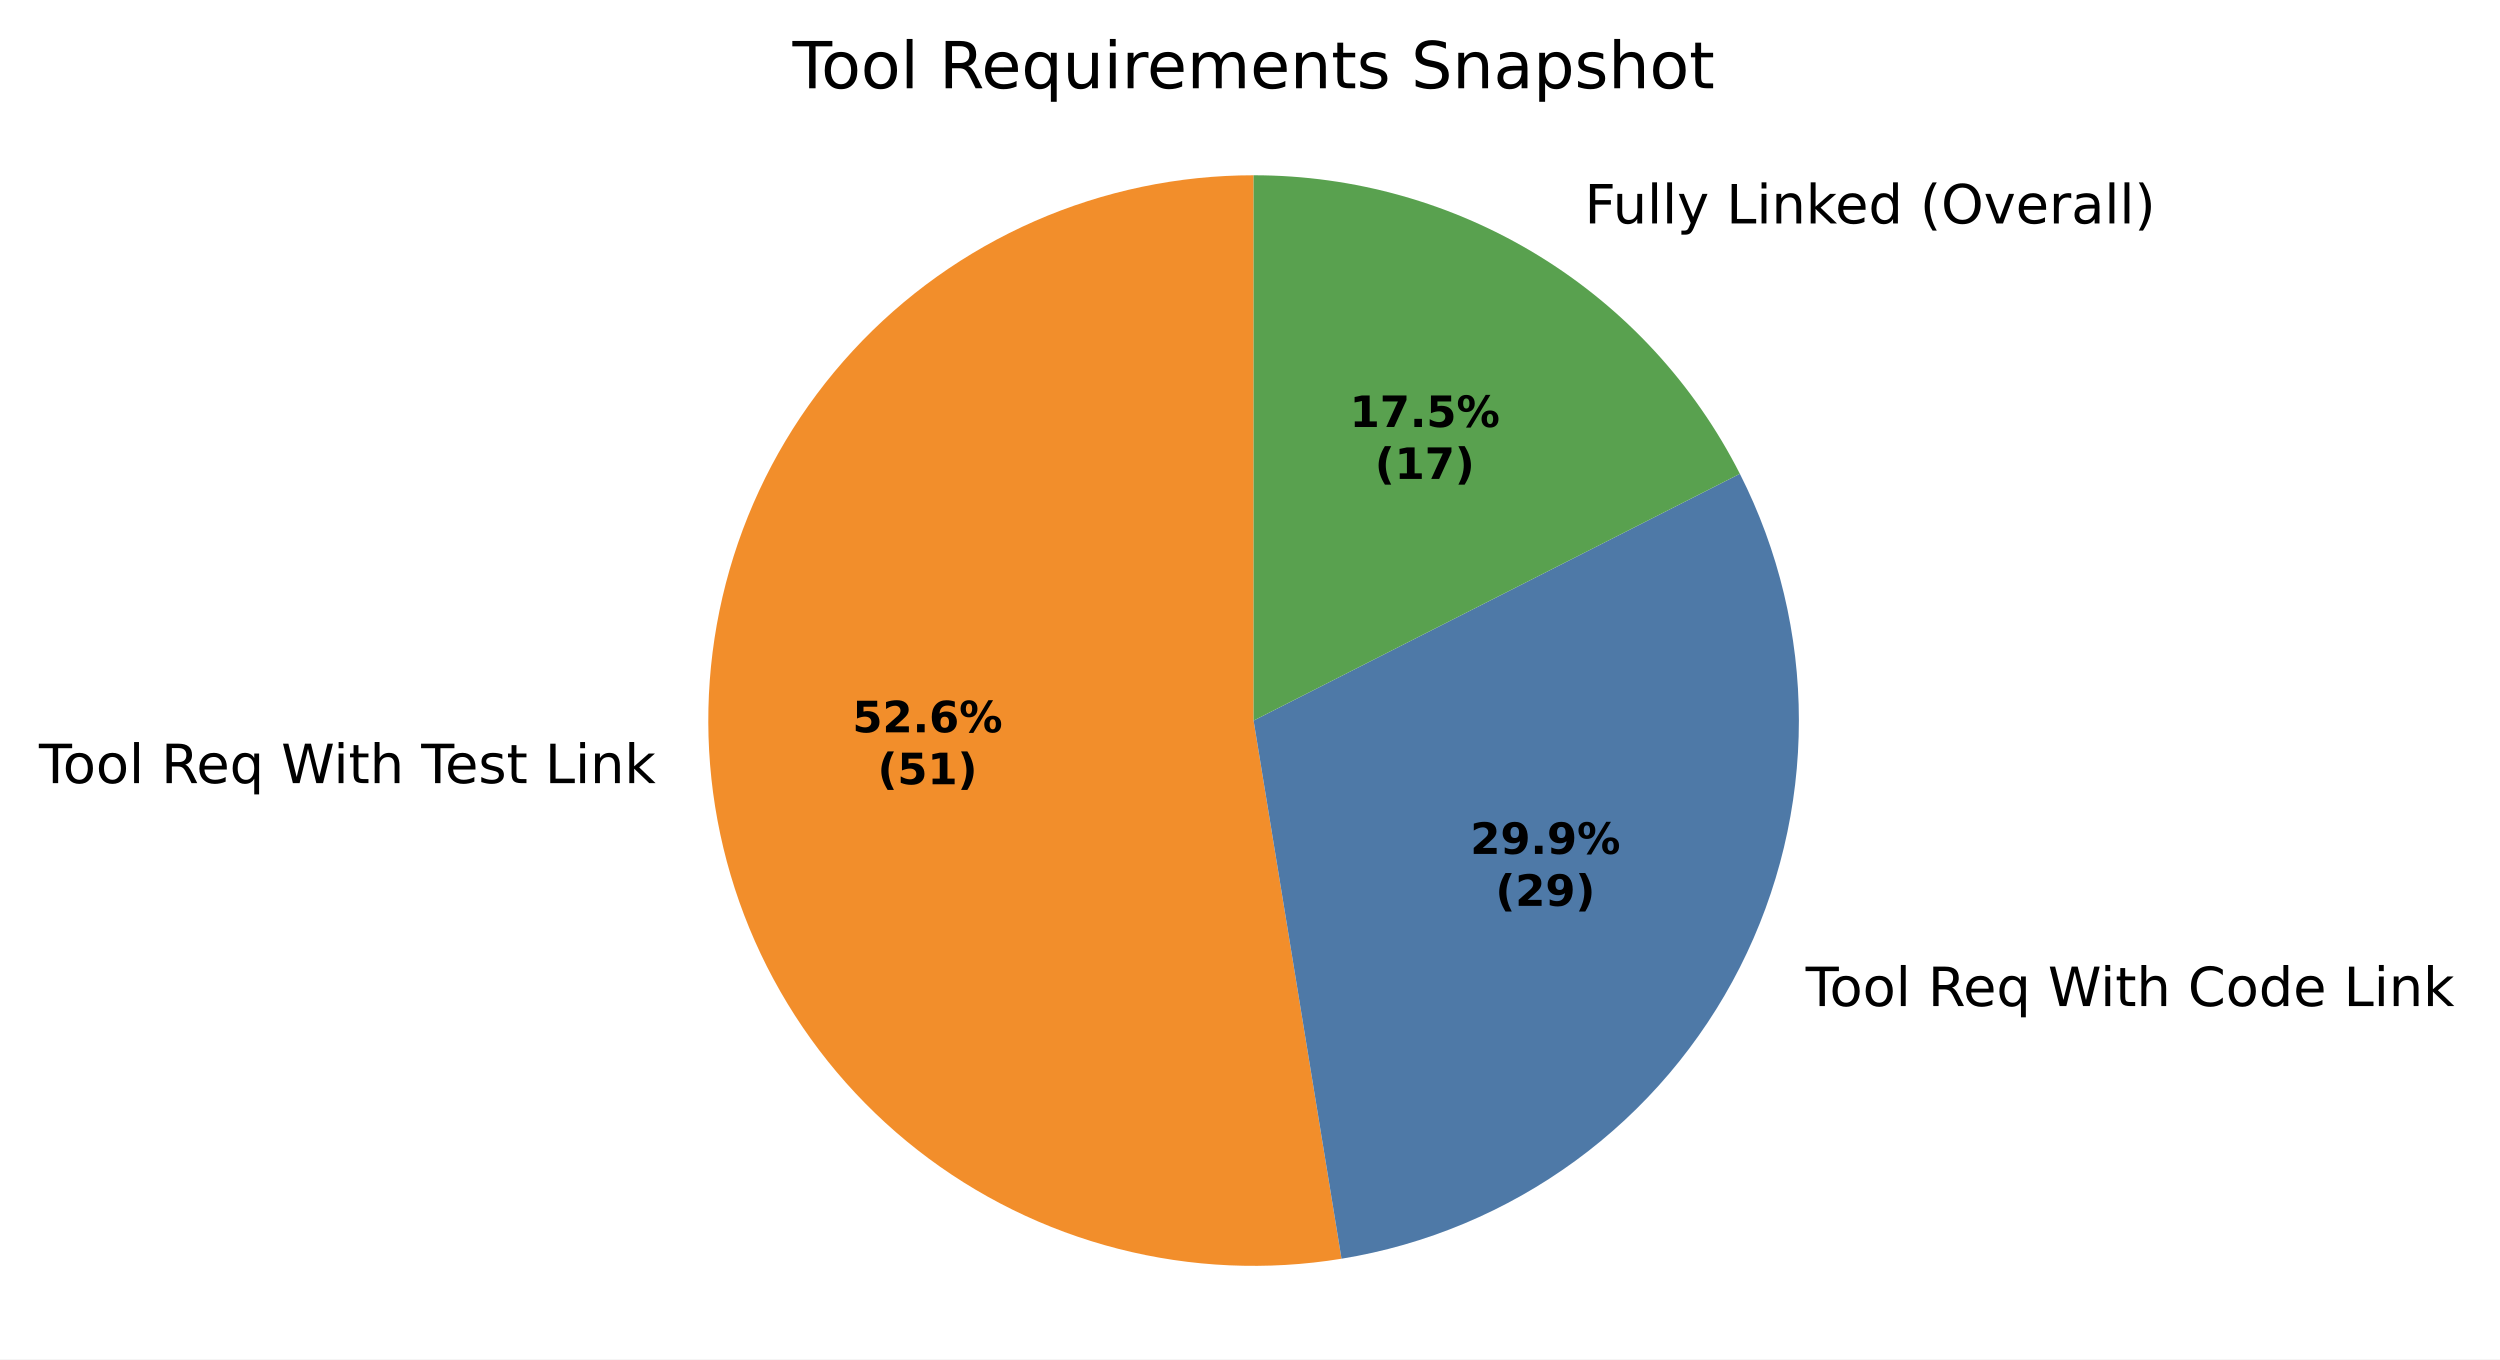
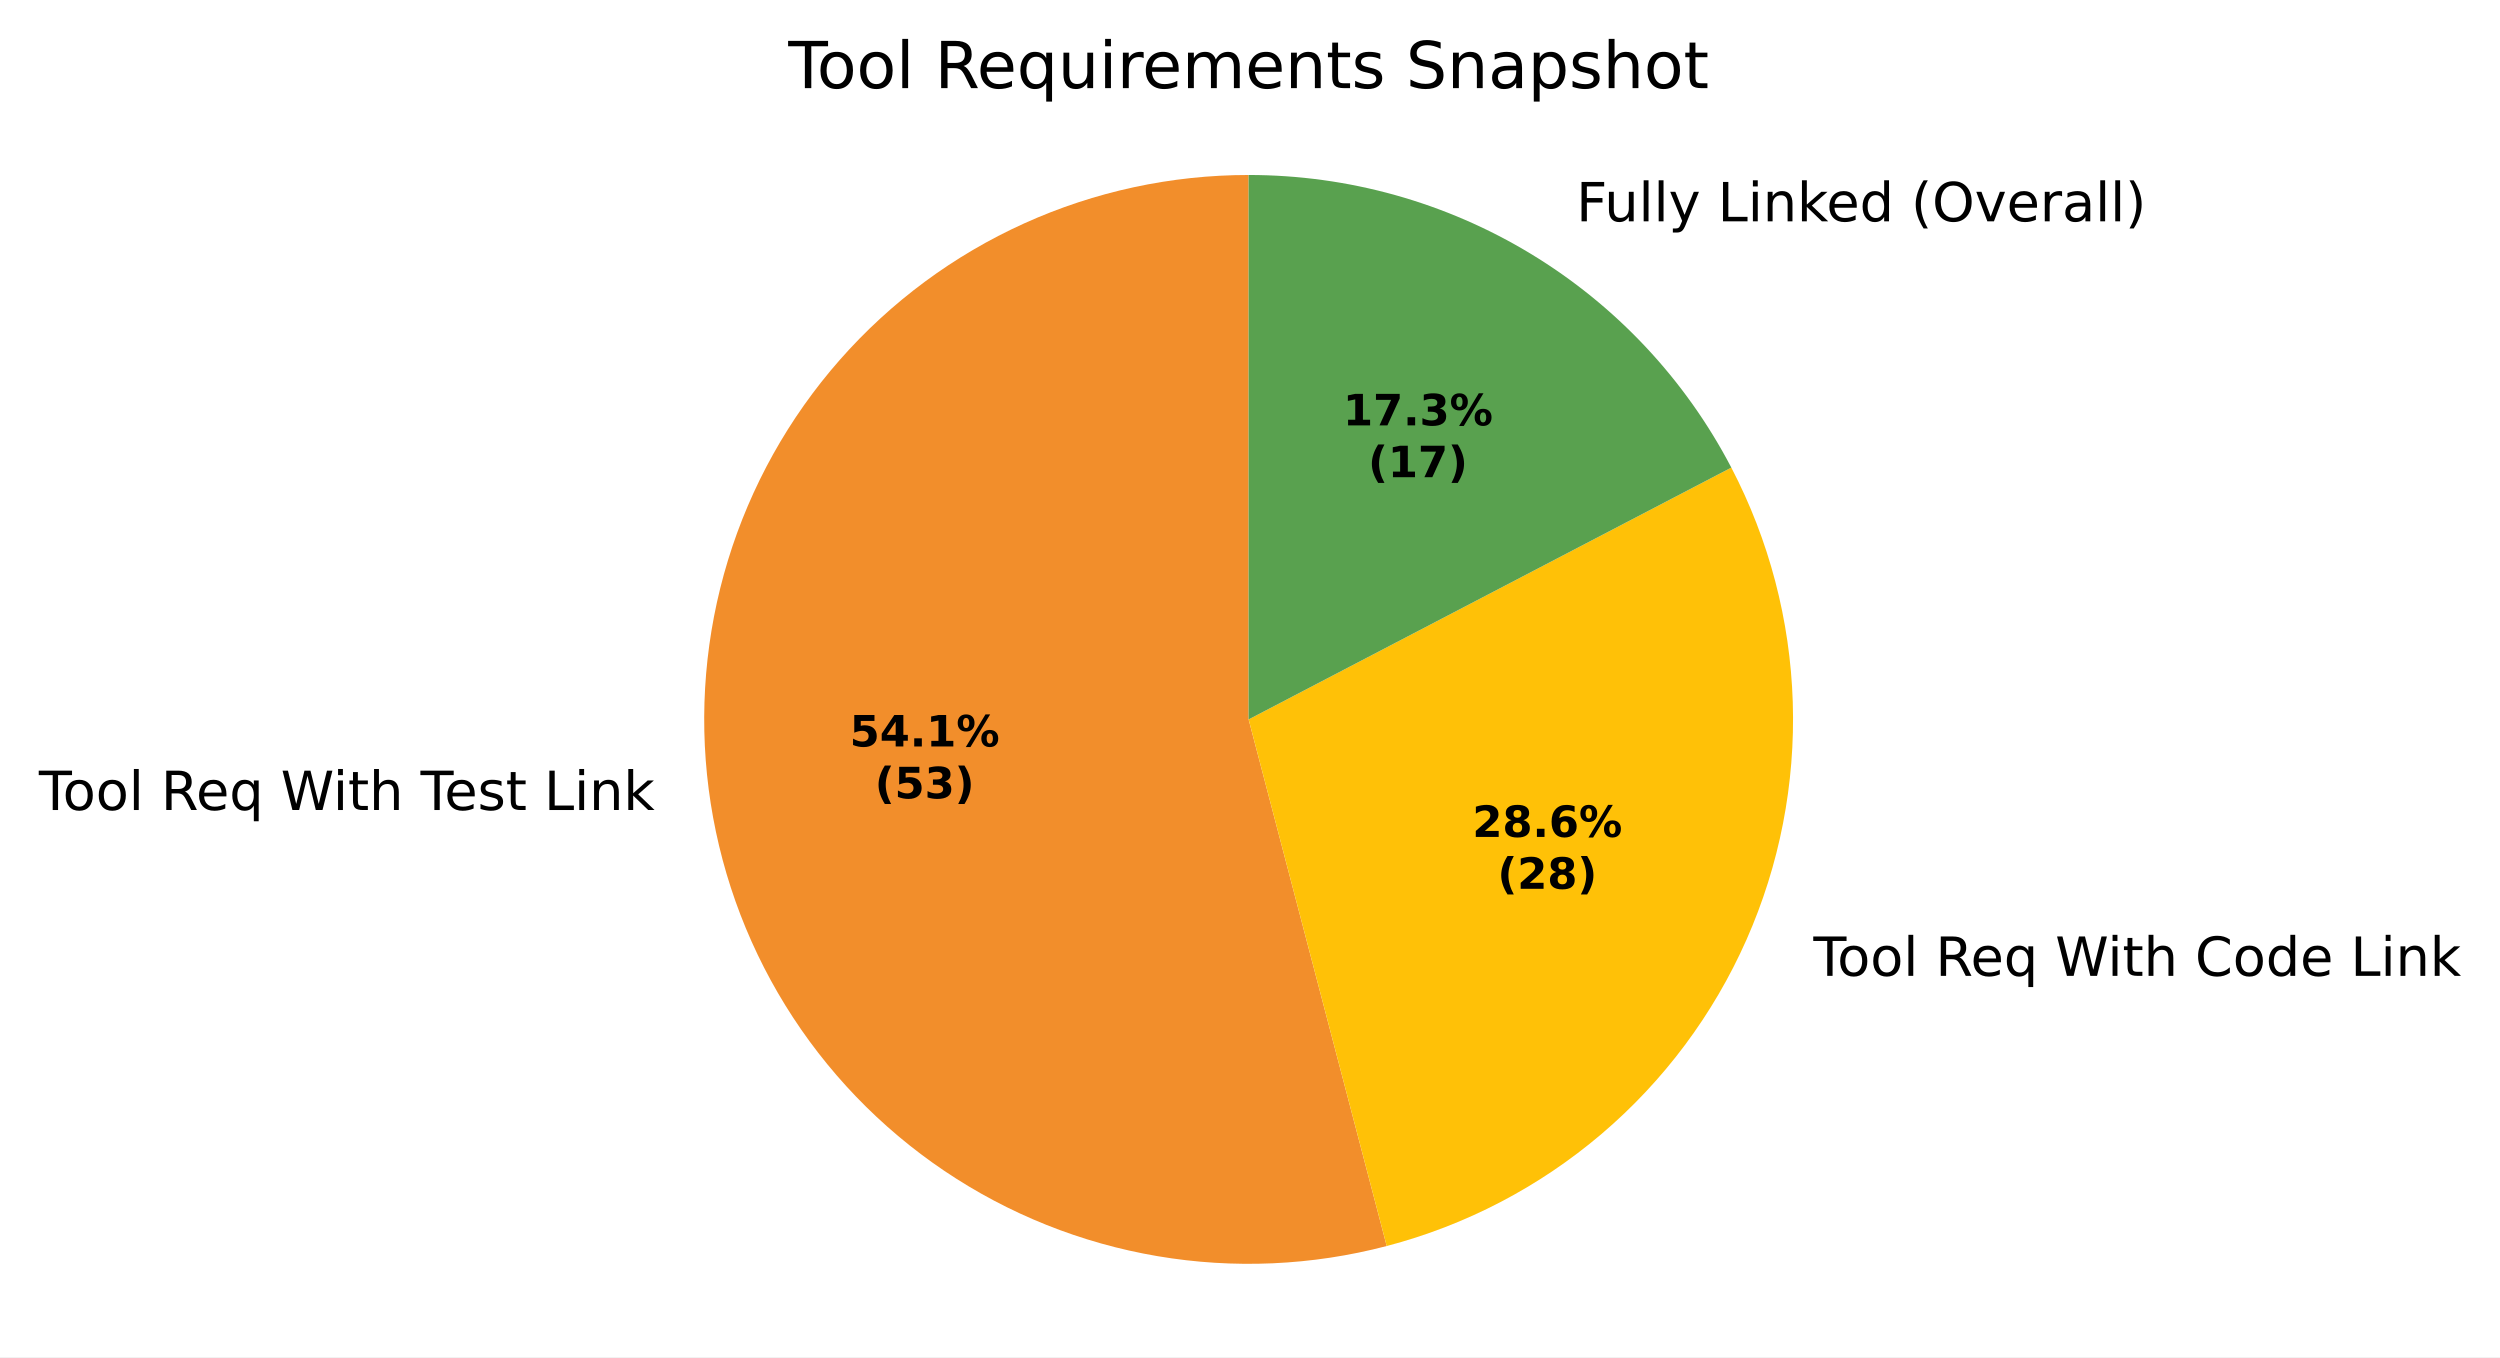
- <svg xmlns="http://www.w3.org/2000/svg" xmlns:xlink="http://www.w3.org/1999/xlink" width="462.129pt" height="251.278pt" viewBox="0 0 462.129 251.278" version="1.1">
+ <svg xmlns="http://www.w3.org/2000/svg" xmlns:xlink="http://www.w3.org/1999/xlink" width="462.874pt" height="251.278pt" viewBox="0 0 462.874 251.278" version="1.1">
  <defs>
    <style type="text/css">*{stroke-linejoin: round; stroke-linecap: butt}</style>
  </defs>
  <g id="figure_1">
    <g id="patch_1">
-       <path d="M 0 251.278  L 462.129 251.278  L 462.129 0  L 0 0  z " style="fill: #ffffff" />
+       <path d="M 0 251.278  L 462.874 251.278  L 462.874 0  L 0 0  z " style="fill: #ffffff" />
    </g>
    <g id="axes_1">
      <g id="patch_2">
-         <path d="M 231.729 32.398  C 217.805 32.398 204.031 35.283 191.278 40.871  C 178.524 46.459 167.066 54.629 157.626 64.865  C 148.187 75.101 140.971 87.183 136.433 100.347  C 131.895 113.51 130.133 127.473 131.259 141.351  C 132.386 155.229 136.375 168.725 142.976 180.985  C 149.577 193.244 158.647 204.005 169.613 212.585  C 180.579 221.165 193.205 227.381 206.693 230.839  C 220.181 234.298 234.24 234.924 247.981 232.679  L 231.729 133.198  z " style="fill: #f28e2b" />
+         <path d="M 231.182 32.398  C 216.857 32.398 202.695 35.452 189.643 41.355  C 176.59 47.259 164.945 55.877 155.486 66.635  C 146.026 77.393 138.967 90.044 134.781 103.744  C 130.596 117.444 129.378 131.881 131.21 146.088  C 133.042 160.296 137.881 173.951 145.405 186.141  C 152.929 198.331 162.966 208.779 174.845 216.785  C 186.724 224.792 200.175 230.174 214.298 232.574  C 228.42 234.974 242.894 234.335 256.751 230.702  L 231.182 133.198  z " style="fill: #f28e2b" />
      </g>
      <g id="patch_3">
-         <path d="M 247.981 232.679  C 263.625 230.124 278.448 223.913 291.242 214.555  C 304.036 205.196 314.443 192.95 321.617 178.815  C 328.79 164.68 332.529 149.05 332.529 133.198  C 332.529 117.347 328.79 101.717 321.617 87.581  L 231.729 133.198  z " style="fill: #4e79a7" />
+         <path d="M 256.751 230.702  C 271.398 226.861 284.993 219.768 296.524 209.952  C 308.054 200.136 317.226 187.847 323.355 174  C 329.485 160.154 332.416 145.102 331.93 129.967  C 331.445 114.832 327.556 100 320.551 86.574  L 231.182 133.198  z " style="fill: #ffc107" />
      </g>
      <g id="patch_4">
-         <path d="M 321.617 87.581  C 313.192 70.981 300.331 57.034 284.467 47.295  C 268.602 37.555 250.345 32.398 231.729 32.398  L 231.729 133.198  z " style="fill: #59a14f" />
+         <path d="M 320.551 86.574  C 312.03 70.24 299.191 56.55 283.436 47  C 267.681 37.449 249.606 32.398 231.182 32.398  L 231.182 133.198  z " style="fill: #59a14f" />
      </g>
      <g id="matplotlib.axis_1" />
      <g id="matplotlib.axis_2" />
      <g id="text_1">
-         <g transform="translate(7.2 144.7642) scale(0.1 -0.1)">
+         <g transform="translate(7.2 149.9752) scale(0.1 -0.1)">
          <defs>
            <path id="DejaVuSans-37" d="M -19 4666  L 3928 4666  L 3928 4134  L 2272 4134  L 2272 0  L 1638 0  L 1638 4134  L -19 4134  L -19 4666  z " transform="scale(0.015625)" />
            <path id="DejaVuSans-52" d="M 1959 3097  Q 1497 3097 1228 2736  Q 959 2375 959 1747  Q 959 1119 1226 758  Q 1494 397 1959 397  Q 2419 397 2687 759  Q 2956 1122 2956 1747  Q 2956 2369 2687 2733  Q 2419 3097 1959 3097  z M 1959 3584  Q 2709 3584 3137 3096  Q 3566 2609 3566 1747  Q 3566 888 3137 398  Q 2709 -91 1959 -91  Q 1206 -91 779 398  Q 353 888 353 1747  Q 353 2609 779 3096  Q 1206 3584 1959 3584  z " transform="scale(0.015625)" />
            <path id="DejaVuSans-4f" d="M 603 4863  L 1178 4863  L 1178 0  L 603 0  L 603 4863  z " transform="scale(0.015625)" />
            <path id="DejaVuSans-3" transform="scale(0.015625)" />
            <path id="DejaVuSans-35" d="M 2841 2188  Q 3044 2119 3236 1894  Q 3428 1669 3622 1275  L 4263 0  L 3584 0  L 2988 1197  Q 2756 1666 2539 1819  Q 2322 1972 1947 1972  L 1259 1972  L 1259 0  L 628 0  L 628 4666  L 2053 4666  Q 2853 4666 3247 4331  Q 3641 3997 3641 3322  Q 3641 2881 3436 2590  Q 3231 2300 2841 2188  z M 1259 4147  L 1259 2491  L 2053 2491  Q 2509 2491 2742 2702  Q 2975 2913 2975 3322  Q 2975 3731 2742 3939  Q 2509 4147 2053 4147  L 1259 4147  z " transform="scale(0.015625)" />
            <path id="DejaVuSans-48" d="M 3597 1894  L 3597 1613  L 953 1613  Q 991 1019 1311 708  Q 1631 397 2203 397  Q 2534 397 2845 478  Q 3156 559 3463 722  L 3463 178  Q 3153 47 2828 -22  Q 2503 -91 2169 -91  Q 1331 -91 842 396  Q 353 884 353 1716  Q 353 2575 817 3079  Q 1281 3584 2069 3584  Q 2775 3584 3186 3129  Q 3597 2675 3597 1894  z M 3022 2063  Q 3016 2534 2758 2815  Q 2500 3097 2075 3097  Q 1594 3097 1305 2825  Q 1016 2553 972 2059  L 3022 2063  z " transform="scale(0.015625)" />
            <path id="DejaVuSans-54" d="M 947 1747  Q 947 1113 1208 752  Q 1469 391 1925 391  Q 2381 391 2643 752  Q 2906 1113 2906 1747  Q 2906 2381 2643 2742  Q 2381 3103 1925 3103  Q 1469 3103 1208 2742  Q 947 2381 947 1747  z M 2906 525  Q 2725 213 2448 61  Q 2172 -91 1784 -91  Q 1150 -91 751 415  Q 353 922 353 1747  Q 353 2572 751 3078  Q 1150 3584 1784 3584  Q 2172 3584 2448 3432  Q 2725 3281 2906 2969  L 2906 3500  L 3481 3500  L 3481 -1331  L 2906 -1331  L 2906 525  z " transform="scale(0.015625)" />
            <path id="DejaVuSans-3a" d="M 213 4666  L 850 4666  L 1831 722  L 2809 4666  L 3519 4666  L 4500 722  L 5478 4666  L 6119 4666  L 4947 0  L 4153 0  L 3169 4050  L 2175 0  L 1381 0  L 213 4666  z " transform="scale(0.015625)" />
            <path id="DejaVuSans-4c" d="M 603 3500  L 1178 3500  L 1178 0  L 603 0  L 603 3500  z M 603 4863  L 1178 4863  L 1178 4134  L 603 4134  L 603 4863  z " transform="scale(0.015625)" />
            <path id="DejaVuSans-57" d="M 1172 4494  L 1172 3500  L 2356 3500  L 2356 3053  L 1172 3053  L 1172 1153  Q 1172 725 1289 603  Q 1406 481 1766 481  L 2356 481  L 2356 0  L 1766 0  Q 1100 0 847 248  Q 594 497 594 1153  L 594 3053  L 172 3053  L 172 3500  L 594 3500  L 594 4494  L 1172 4494  z " transform="scale(0.015625)" />
            <path id="DejaVuSans-4b" d="M 3513 2113  L 3513 0  L 2938 0  L 2938 2094  Q 2938 2591 2744 2837  Q 2550 3084 2163 3084  Q 1697 3084 1428 2787  Q 1159 2491 1159 1978  L 1159 0  L 581 0  L 581 4863  L 1159 4863  L 1159 2956  Q 1366 3272 1645 3428  Q 1925 3584 2291 3584  Q 2894 3584 3203 3211  Q 3513 2838 3513 2113  z " transform="scale(0.015625)" />
            <path id="DejaVuSans-56" d="M 2834 3397  L 2834 2853  Q 2591 2978 2328 3040  Q 2066 3103 1784 3103  Q 1356 3103 1142 2972  Q 928 2841 928 2578  Q 928 2378 1081 2264  Q 1234 2150 1697 2047  L 1894 2003  Q 2506 1872 2764 1633  Q 3022 1394 3022 966  Q 3022 478 2636 193  Q 2250 -91 1575 -91  Q 1294 -91 989 -36  Q 684 19 347 128  L 347 722  Q 666 556 975 473  Q 1284 391 1588 391  Q 1994 391 2212 530  Q 2431 669 2431 922  Q 2431 1156 2273 1281  Q 2116 1406 1581 1522  L 1381 1569  Q 847 1681 609 1914  Q 372 2147 372 2553  Q 372 3047 722 3315  Q 1072 3584 1716 3584  Q 2034 3584 2315 3537  Q 2597 3491 2834 3397  z " transform="scale(0.015625)" />
            <path id="DejaVuSans-2f" d="M 628 4666  L 1259 4666  L 1259 531  L 3531 531  L 3531 0  L 628 0  L 628 4666  z " transform="scale(0.015625)" />
            <path id="DejaVuSans-51" d="M 3513 2113  L 3513 0  L 2938 0  L 2938 2094  Q 2938 2591 2744 2837  Q 2550 3084 2163 3084  Q 1697 3084 1428 2787  Q 1159 2491 1159 1978  L 1159 0  L 581 0  L 581 3500  L 1159 3500  L 1159 2956  Q 1366 3272 1645 3428  Q 1925 3584 2291 3584  Q 2894 3584 3203 3211  Q 3513 2838 3513 2113  z " transform="scale(0.015625)" />
            <path id="DejaVuSans-4e" d="M 581 4863  L 1159 4863  L 1159 1991  L 2875 3500  L 3609 3500  L 1753 1863  L 3688 0  L 2938 0  L 1159 1709  L 1159 0  L 581 0  L 581 4863  z " transform="scale(0.015625)" />
          </defs>
          <use xlink:href="#DejaVuSans-37" />
          <use xlink:href="#DejaVuSans-52" transform="translate(44.09375 0)" />
          <use xlink:href="#DejaVuSans-52" transform="translate(105.2812 0)" />
          <use xlink:href="#DejaVuSans-4f" transform="translate(166.4688 0)" />
          <use xlink:href="#DejaVuSans-3" transform="translate(194.25 0)" />
          <use xlink:href="#DejaVuSans-35" transform="translate(226.0312 0)" />
          <use xlink:href="#DejaVuSans-48" transform="translate(291.0312 0)" />
          <use xlink:href="#DejaVuSans-54" transform="translate(352.5625 0)" />
          <use xlink:href="#DejaVuSans-3" transform="translate(416.0469 0)" />
          <use xlink:href="#DejaVuSans-3a" transform="translate(447.8281 0)" />
          <use xlink:href="#DejaVuSans-4c" transform="translate(544.5 0)" />
          <use xlink:href="#DejaVuSans-57" transform="translate(572.2812 0)" />
          <use xlink:href="#DejaVuSans-4b" transform="translate(611.4844 0)" />
          <use xlink:href="#DejaVuSans-3" transform="translate(674.8594 0)" />
          <use xlink:href="#DejaVuSans-37" transform="translate(706.6406 0)" />
          <use xlink:href="#DejaVuSans-48" transform="translate(750.7344 0)" />
          <use xlink:href="#DejaVuSans-56" transform="translate(812.2656 0)" />
          <use xlink:href="#DejaVuSans-57" transform="translate(864.3594 0)" />
          <use xlink:href="#DejaVuSans-3" transform="translate(903.5625 0)" />
          <use xlink:href="#DejaVuSans-2f" transform="translate(935.3438 0)" />
          <use xlink:href="#DejaVuSans-4c" transform="translate(991.0625 0)" />
          <use xlink:href="#DejaVuSans-51" transform="translate(1018.844 0)" />
          <use xlink:href="#DejaVuSans-4e" transform="translate(1082.219 0)" />
        </g>
      </g>
      <g id="text_2">
-         <g transform="translate(330.6055 185.9746) scale(0.1 -0.1)">
+         <g transform="translate(332.5723 180.6786) scale(0.1 -0.1)">
          <defs>
            <path id="DejaVuSans-26" d="M 4122 4306  L 4122 3641  Q 3803 3938 3442 4084  Q 3081 4231 2675 4231  Q 1875 4231 1450 3742  Q 1025 3253 1025 2328  Q 1025 1406 1450 917  Q 1875 428 2675 428  Q 3081 428 3442 575  Q 3803 722 4122 1019  L 4122 359  Q 3791 134 3420 21  Q 3050 -91 2638 -91  Q 1578 -91 968 557  Q 359 1206 359 2328  Q 359 3453 968 4101  Q 1578 4750 2638 4750  Q 3056 4750 3426 4639  Q 3797 4528 4122 4306  z " transform="scale(0.015625)" />
            <path id="DejaVuSans-47" d="M 2906 2969  L 2906 4863  L 3481 4863  L 3481 0  L 2906 0  L 2906 525  Q 2725 213 2448 61  Q 2172 -91 1784 -91  Q 1150 -91 751 415  Q 353 922 353 1747  Q 353 2572 751 3078  Q 1150 3584 1784 3584  Q 2172 3584 2448 3432  Q 2725 3281 2906 2969  z M 947 1747  Q 947 1113 1208 752  Q 1469 391 1925 391  Q 2381 391 2643 752  Q 2906 1113 2906 1747  Q 2906 2381 2643 2742  Q 2381 3103 1925 3103  Q 1469 3103 1208 2742  Q 947 2381 947 1747  z " transform="scale(0.015625)" />
          </defs>
          <use xlink:href="#DejaVuSans-3" />
          <use xlink:href="#DejaVuSans-37" transform="translate(31.78125 0)" />
          <use xlink:href="#DejaVuSans-52" transform="translate(75.875 0)" />
          <use xlink:href="#DejaVuSans-52" transform="translate(137.0625 0)" />
          <use xlink:href="#DejaVuSans-4f" transform="translate(198.25 0)" />
          <use xlink:href="#DejaVuSans-3" transform="translate(226.0312 0)" />
          <use xlink:href="#DejaVuSans-35" transform="translate(257.8125 0)" />
          <use xlink:href="#DejaVuSans-48" transform="translate(322.8125 0)" />
          <use xlink:href="#DejaVuSans-54" transform="translate(384.3438 0)" />
          <use xlink:href="#DejaVuSans-3" transform="translate(447.8281 0)" />
          <use xlink:href="#DejaVuSans-3a" transform="translate(479.6094 0)" />
          <use xlink:href="#DejaVuSans-4c" transform="translate(576.2812 0)" />
          <use xlink:href="#DejaVuSans-57" transform="translate(604.0625 0)" />
          <use xlink:href="#DejaVuSans-4b" transform="translate(643.2656 0)" />
          <use xlink:href="#DejaVuSans-3" transform="translate(706.6406 0)" />
          <use xlink:href="#DejaVuSans-26" transform="translate(738.4219 0)" />
          <use xlink:href="#DejaVuSans-52" transform="translate(808.25 0)" />
          <use xlink:href="#DejaVuSans-47" transform="translate(869.4375 0)" />
          <use xlink:href="#DejaVuSans-48" transform="translate(932.9219 0)" />
          <use xlink:href="#DejaVuSans-3" transform="translate(994.4531 0)" />
          <use xlink:href="#DejaVuSans-2f" transform="translate(1026.234 0)" />
          <use xlink:href="#DejaVuSans-4c" transform="translate(1081.953 0)" />
          <use xlink:href="#DejaVuSans-51" transform="translate(1109.734 0)" />
          <use xlink:href="#DejaVuSans-4e" transform="translate(1173.109 0)" />
        </g>
      </g>
      <g id="text_3">
-         <g transform="translate(289.7405 41.30237) scale(0.1 -0.1)">
+         <g transform="translate(288.6616 40.97794) scale(0.1 -0.1)">
          <defs>
            <path id="DejaVuSans-29" d="M 628 4666  L 3309 4666  L 3309 4134  L 1259 4134  L 1259 2759  L 3109 2759  L 3109 2228  L 1259 2228  L 1259 0  L 628 0  L 628 4666  z " transform="scale(0.015625)" />
            <path id="DejaVuSans-58" d="M 544 1381  L 544 3500  L 1119 3500  L 1119 1403  Q 1119 906 1312 657  Q 1506 409 1894 409  Q 2359 409 2629 706  Q 2900 1003 2900 1516  L 2900 3500  L 3475 3500  L 3475 0  L 2900 0  L 2900 538  Q 2691 219 2414 64  Q 2138 -91 1772 -91  Q 1169 -91 856 284  Q 544 659 544 1381  z M 1991 3584  L 1991 3584  z " transform="scale(0.015625)" />
            <path id="DejaVuSans-5c" d="M 2059 -325  Q 1816 -950 1584 -1140  Q 1353 -1331 966 -1331  L 506 -1331  L 506 -850  L 844 -850  Q 1081 -850 1212 -737  Q 1344 -625 1503 -206  L 1606 56  L 191 3500  L 800 3500  L 1894 763  L 2988 3500  L 3597 3500  L 2059 -325  z " transform="scale(0.015625)" />
            <path id="DejaVuSans-b" d="M 1984 4856  Q 1566 4138 1362 3434  Q 1159 2731 1159 2009  Q 1159 1288 1364 580  Q 1569 -128 1984 -844  L 1484 -844  Q 1016 -109 783 600  Q 550 1309 550 2009  Q 550 2706 781 3412  Q 1013 4119 1484 4856  L 1984 4856  z " transform="scale(0.015625)" />
            <path id="DejaVuSans-32" d="M 2522 4238  Q 1834 4238 1429 3725  Q 1025 3213 1025 2328  Q 1025 1447 1429 934  Q 1834 422 2522 422  Q 3209 422 3611 934  Q 4013 1447 4013 2328  Q 4013 3213 3611 3725  Q 3209 4238 2522 4238  z M 2522 4750  Q 3503 4750 4090 4092  Q 4678 3434 4678 2328  Q 4678 1225 4090 567  Q 3503 -91 2522 -91  Q 1538 -91 948 565  Q 359 1222 359 2328  Q 359 3434 948 4092  Q 1538 4750 2522 4750  z " transform="scale(0.015625)" />
            <path id="DejaVuSans-59" d="M 191 3500  L 800 3500  L 1894 563  L 2988 3500  L 3597 3500  L 2284 0  L 1503 0  L 191 3500  z " transform="scale(0.015625)" />
            <path id="DejaVuSans-55" d="M 2631 2963  Q 2534 3019 2420 3045  Q 2306 3072 2169 3072  Q 1681 3072 1420 2755  Q 1159 2438 1159 1844  L 1159 0  L 581 0  L 581 3500  L 1159 3500  L 1159 2956  Q 1341 3275 1631 3429  Q 1922 3584 2338 3584  Q 2397 3584 2469 3576  Q 2541 3569 2628 3553  L 2631 2963  z " transform="scale(0.015625)" />
            <path id="DejaVuSans-44" d="M 2194 1759  Q 1497 1759 1228 1600  Q 959 1441 959 1056  Q 959 750 1161 570  Q 1363 391 1709 391  Q 2188 391 2477 730  Q 2766 1069 2766 1631  L 2766 1759  L 2194 1759  z M 3341 1997  L 3341 0  L 2766 0  L 2766 531  Q 2569 213 2275 61  Q 1981 -91 1556 -91  Q 1019 -91 701 211  Q 384 513 384 1019  Q 384 1609 779 1909  Q 1175 2209 1959 2209  L 2766 2209  L 2766 2266  Q 2766 2663 2505 2880  Q 2244 3097 1772 3097  Q 1472 3097 1187 3025  Q 903 2953 641 2809  L 641 3341  Q 956 3463 1253 3523  Q 1550 3584 1831 3584  Q 2591 3584 2966 3190  Q 3341 2797 3341 1997  z " transform="scale(0.015625)" />
            <path id="DejaVuSans-c" d="M 513 4856  L 1013 4856  Q 1481 4119 1714 3412  Q 1947 2706 1947 2009  Q 1947 1309 1714 600  Q 1481 -109 1013 -844  L 513 -844  Q 928 -128 1133 580  Q 1338 1288 1338 2009  Q 1338 2731 1133 3434  Q 928 4138 513 4856  z " transform="scale(0.015625)" />
          </defs>
          <use xlink:href="#DejaVuSans-3" />
          <use xlink:href="#DejaVuSans-29" transform="translate(31.78125 0)" />
          <use xlink:href="#DejaVuSans-58" transform="translate(83.82812 0)" />
          <use xlink:href="#DejaVuSans-4f" transform="translate(147.2031 0)" />
          <use xlink:href="#DejaVuSans-4f" transform="translate(174.9844 0)" />
          <use xlink:href="#DejaVuSans-5c" transform="translate(202.7656 0)" />
          <use xlink:href="#DejaVuSans-3" transform="translate(261.9531 0)" />
          <use xlink:href="#DejaVuSans-2f" transform="translate(293.7344 0)" />
          <use xlink:href="#DejaVuSans-4c" transform="translate(349.4531 0)" />
          <use xlink:href="#DejaVuSans-51" transform="translate(377.2344 0)" />
          <use xlink:href="#DejaVuSans-4e" transform="translate(440.6094 0)" />
          <use xlink:href="#DejaVuSans-48" transform="translate(494.9531 0)" />
          <use xlink:href="#DejaVuSans-47" transform="translate(556.4844 0)" />
          <use xlink:href="#DejaVuSans-3" transform="translate(619.9688 0)" />
          <use xlink:href="#DejaVuSans-b" transform="translate(651.75 0)" />
          <use xlink:href="#DejaVuSans-32" transform="translate(690.7656 0)" />
          <use xlink:href="#DejaVuSans-59" transform="translate(769.4844 0)" />
          <use xlink:href="#DejaVuSans-48" transform="translate(828.6719 0)" />
          <use xlink:href="#DejaVuSans-55" transform="translate(890.2031 0)" />
          <use xlink:href="#DejaVuSans-44" transform="translate(931.3125 0)" />
          <use xlink:href="#DejaVuSans-4f" transform="translate(992.5938 0)" />
          <use xlink:href="#DejaVuSans-4f" transform="translate(1020.375 0)" />
          <use xlink:href="#DejaVuSans-c" transform="translate(1048.156 0)" />
        </g>
      </g>
      <g id="text_4">
-         <g transform="translate(157.5705 135.3671) scale(0.08 -0.08)">
+         <g transform="translate(157.3219 138.2095) scale(0.08 -0.08)">
          <defs>
            <path id="DejaVuSans-Bold-18" d="M 678 4666  L 3669 4666  L 3669 3781  L 1638 3781  L 1638 3059  Q 1775 3097 1914 3117  Q 2053 3138 2203 3138  Q 3056 3138 3531 2711  Q 4006 2284 4006 1522  Q 4006 766 3489 337  Q 2972 -91 2053 -91  Q 1656 -91 1267 -14  Q 878 63 494 219  L 494 1166  Q 875 947 1217 837  Q 1559 728 1863 728  Q 2300 728 2551 942  Q 2803 1156 2803 1522  Q 2803 1891 2551 2103  Q 2300 2316 1863 2316  Q 1603 2316 1309 2248  Q 1016 2181 678 2041  L 678 4666  z " transform="scale(0.015625)" />
+             <path id="DejaVuSans-Bold-17" d="M 2356 3675  L 1038 1722  L 2356 1722  L 2356 3675  z M 2156 4666  L 3494 4666  L 3494 1722  L 4159 1722  L 4159 850  L 3494 850  L 3494 0  L 2356 0  L 2356 850  L 288 850  L 288 1881  L 2156 4666  z " transform="scale(0.015625)" />
+             <path id="DejaVuSans-Bold-11" d="M 653 1209  L 1778 1209  L 1778 0  L 653 0  L 653 1209  z " transform="scale(0.015625)" />
+             <path id="DejaVuSans-Bold-14" d="M 750 831  L 1813 831  L 1813 3847  L 722 3622  L 722 4441  L 1806 4666  L 2950 4666  L 2950 831  L 4013 831  L 4013 0  L 750 0  L 750 831  z " transform="scale(0.015625)" />
+             <path id="DejaVuSans-Bold-8" d="M 4959 1925  Q 4738 1925 4616 1733  Q 4494 1541 4494 1184  Q 4494 825 4614 633  Q 4734 441 4959 441  Q 5184 441 5303 633  Q 5422 825 5422 1184  Q 5422 1541 5301 1733  Q 5181 1925 4959 1925  z M 4959 2450  Q 5541 2450 5875 2112  Q 6209 1775 6209 1184  Q 6209 594 5875 251  Q 5541 -91 4959 -91  Q 4378 -91 4042 251  Q 3706 594 3706 1184  Q 3706 1772 4042 2111  Q 4378 2450 4959 2450  z M 2094 -91  L 1403 -91  L 4319 4750  L 5013 4750  L 2094 -91  z M 1453 4750  Q 2034 4750 2367 4411  Q 2700 4072 2700 3481  Q 2700 2891 2367 2550  Q 2034 2209 1453 2209  Q 872 2209 539 2550  Q 206 2891 206 3481  Q 206 4072 539 4411  Q 872 4750 1453 4750  z M 1453 4225  Q 1228 4225 1106 4031  Q 984 3838 984 3481  Q 984 3122 1106 2926  Q 1228 2731 1453 2731  Q 1678 2731 1798 2926  Q 1919 3122 1919 3481  Q 1919 3838 1797 4031  Q 1675 4225 1453 4225  z " transform="scale(0.015625)" />
+           </defs>
+           <use xlink:href="#DejaVuSans-Bold-18" />
+           <use xlink:href="#DejaVuSans-Bold-17" transform="translate(69.57812 0)" />
+           <use xlink:href="#DejaVuSans-Bold-11" transform="translate(139.1562 0)" />
+           <use xlink:href="#DejaVuSans-Bold-14" transform="translate(177.1406 0)" />
+           <use xlink:href="#DejaVuSans-Bold-8" transform="translate(246.7188 0)" />
+         </g>
+         <g transform="translate(161.9762 147.8111) scale(0.08 -0.08)">
+           <defs>
+             <path id="DejaVuSans-Bold-b" d="M 2413 -844  L 1484 -844  Q 1006 -72 778 623  Q 550 1319 550 2003  Q 550 2688 779 3389  Q 1009 4091 1484 4856  L 2413 4856  Q 2013 4116 1813 3408  Q 1613 2700 1613 2009  Q 1613 1319 1811 609  Q 2009 -100 2413 -844  z " transform="scale(0.015625)" />
+             <path id="DejaVuSans-Bold-16" d="M 2981 2516  Q 3453 2394 3698 2092  Q 3944 1791 3944 1325  Q 3944 631 3412 270  Q 2881 -91 1863 -91  Q 1503 -91 1142 -33  Q 781 25 428 141  L 428 1069  Q 766 900 1098 814  Q 1431 728 1753 728  Q 2231 728 2486 893  Q 2741 1059 2741 1369  Q 2741 1688 2480 1852  Q 2219 2016 1709 2016  L 1228 2016  L 1228 2791  L 1734 2791  Q 2188 2791 2409 2933  Q 2631 3075 2631 3366  Q 2631 3634 2415 3781  Q 2200 3928 1806 3928  Q 1516 3928 1219 3862  Q 922 3797 628 3669  L 628 4550  Q 984 4650 1334 4700  Q 1684 4750 2022 4750  Q 2931 4750 3382 4451  Q 3834 4153 3834 3553  Q 3834 3144 3618 2883  Q 3403 2622 2981 2516  z " transform="scale(0.015625)" />
+             <path id="DejaVuSans-Bold-c" d="M 513 -844  Q 913 -100 1113 609  Q 1313 1319 1313 2009  Q 1313 2700 1113 3408  Q 913 4116 513 4856  L 1441 4856  Q 1916 4091 2145 3389  Q 2375 2688 2375 2003  Q 2375 1319 2147 623  Q 1919 -72 1441 -844  L 513 -844  z " transform="scale(0.015625)" />
+           </defs>
+           <use xlink:href="#DejaVuSans-Bold-b" />
+           <use xlink:href="#DejaVuSans-Bold-18" transform="translate(45.70312 0)" />
+           <use xlink:href="#DejaVuSans-Bold-16" transform="translate(115.2812 0)" />
+           <use xlink:href="#DejaVuSans-Bold-c" transform="translate(184.8594 0)" />
+         </g>
+       </g>
+       <g id="text_5">
+         <g transform="translate(272.609 154.9568) scale(0.08 -0.08)">
+           <defs>
            <path id="DejaVuSans-Bold-15" d="M 1844 884  L 3897 884  L 3897 0  L 506 0  L 506 884  L 2209 2388  Q 2438 2594 2547 2791  Q 2656 2988 2656 3200  Q 2656 3528 2436 3728  Q 2216 3928 1850 3928  Q 1569 3928 1234 3808  Q 900 3688 519 3450  L 519 4475  Q 925 4609 1322 4679  Q 1719 4750 2100 4750  Q 2938 4750 3402 4381  Q 3866 4013 3866 3353  Q 3866 2972 3669 2642  Q 3472 2313 2841 1759  L 1844 884  z " transform="scale(0.015625)" />
-             <path id="DejaVuSans-Bold-11" d="M 653 1209  L 1778 1209  L 1778 0  L 653 0  L 653 1209  z " transform="scale(0.015625)" />
+             <path id="DejaVuSans-Bold-1b" d="M 2228 2088  Q 1891 2088 1709 1903  Q 1528 1719 1528 1375  Q 1528 1031 1709 848  Q 1891 666 2228 666  Q 2563 666 2741 848  Q 2919 1031 2919 1375  Q 2919 1722 2741 1905  Q 2563 2088 2228 2088  z M 1350 2484  Q 925 2613 709 2878  Q 494 3144 494 3541  Q 494 4131 934 4440  Q 1375 4750 2228 4750  Q 3075 4750 3515 4442  Q 3956 4134 3956 3541  Q 3956 3144 3739 2878  Q 3522 2613 3097 2484  Q 3572 2353 3814 2058  Q 4056 1763 4056 1313  Q 4056 619 3595 264  Q 3134 -91 2228 -91  Q 1319 -91 855 264  Q 391 619 391 1313  Q 391 1763 633 2058  Q 875 2353 1350 2484  z M 1631 3419  Q 1631 3141 1786 2991  Q 1941 2841 2228 2841  Q 2509 2841 2662 2991  Q 2816 3141 2816 3419  Q 2816 3697 2662 3845  Q 2509 3994 2228 3994  Q 1941 3994 1786 3844  Q 1631 3694 1631 3419  z " transform="scale(0.015625)" />
            <path id="DejaVuSans-Bold-19" d="M 2316 2303  Q 2000 2303 1842 2098  Q 1684 1894 1684 1484  Q 1684 1075 1842 870  Q 2000 666 2316 666  Q 2634 666 2792 870  Q 2950 1075 2950 1484  Q 2950 1894 2792 2098  Q 2634 2303 2316 2303  z M 3803 4544  L 3803 3681  Q 3506 3822 3243 3889  Q 2981 3956 2731 3956  Q 2194 3956 1894 3657  Q 1594 3359 1544 2772  Q 1750 2925 1990 3001  Q 2231 3078 2516 3078  Q 3231 3078 3670 2659  Q 4109 2241 4109 1563  Q 4109 813 3618 361  Q 3128 -91 2303 -91  Q 1394 -91 895 523  Q 397 1138 397 2266  Q 397 3422 980 4083  Q 1563 4744 2578 4744  Q 2900 4744 3203 4694  Q 3506 4644 3803 4544  z " transform="scale(0.015625)" />
-             <path id="DejaVuSans-Bold-8" d="M 4959 1925  Q 4738 1925 4616 1733  Q 4494 1541 4494 1184  Q 4494 825 4614 633  Q 4734 441 4959 441  Q 5184 441 5303 633  Q 5422 825 5422 1184  Q 5422 1541 5301 1733  Q 5181 1925 4959 1925  z M 4959 2450  Q 5541 2450 5875 2112  Q 6209 1775 6209 1184  Q 6209 594 5875 251  Q 5541 -91 4959 -91  Q 4378 -91 4042 251  Q 3706 594 3706 1184  Q 3706 1772 4042 2111  Q 4378 2450 4959 2450  z M 2094 -91  L 1403 -91  L 4319 4750  L 5013 4750  L 2094 -91  z M 1453 4750  Q 2034 4750 2367 4411  Q 2700 4072 2700 3481  Q 2700 2891 2367 2550  Q 2034 2209 1453 2209  Q 872 2209 539 2550  Q 206 2891 206 3481  Q 206 4072 539 4411  Q 872 4750 1453 4750  z M 1453 4225  Q 1228 4225 1106 4031  Q 984 3838 984 3481  Q 984 3122 1106 2926  Q 1228 2731 1453 2731  Q 1678 2731 1798 2926  Q 1919 3122 1919 3481  Q 1919 3838 1797 4031  Q 1675 4225 1453 4225  z " transform="scale(0.015625)" />
-           </defs>
-           <use xlink:href="#DejaVuSans-Bold-18" />
-           <use xlink:href="#DejaVuSans-Bold-15" transform="translate(69.57812 0)" />
+           </defs>
+           <use xlink:href="#DejaVuSans-Bold-15" />
+           <use xlink:href="#DejaVuSans-Bold-1b" transform="translate(69.57812 0)" />
          <use xlink:href="#DejaVuSans-Bold-11" transform="translate(139.1562 0)" />
          <use xlink:href="#DejaVuSans-Bold-19" transform="translate(177.1406 0)" />
          <use xlink:href="#DejaVuSans-Bold-8" transform="translate(246.7188 0)" />
        </g>
-         <g transform="translate(162.2249 144.9687) scale(0.08 -0.08)">
-           <defs>
-             <path id="DejaVuSans-Bold-b" d="M 2413 -844  L 1484 -844  Q 1006 -72 778 623  Q 550 1319 550 2003  Q 550 2688 779 3389  Q 1009 4091 1484 4856  L 2413 4856  Q 2013 4116 1813 3408  Q 1613 2700 1613 2009  Q 1613 1319 1811 609  Q 2009 -100 2413 -844  z " transform="scale(0.015625)" />
-             <path id="DejaVuSans-Bold-14" d="M 750 831  L 1813 831  L 1813 3847  L 722 3622  L 722 4441  L 1806 4666  L 2950 4666  L 2950 831  L 4013 831  L 4013 0  L 750 0  L 750 831  z " transform="scale(0.015625)" />
-             <path id="DejaVuSans-Bold-c" d="M 513 -844  Q 913 -100 1113 609  Q 1313 1319 1313 2009  Q 1313 2700 1113 3408  Q 913 4116 513 4856  L 1441 4856  Q 1916 4091 2145 3389  Q 2375 2688 2375 2003  Q 2375 1319 2147 623  Q 1919 -72 1441 -844  L 513 -844  z " transform="scale(0.015625)" />
-           </defs>
-           <use xlink:href="#DejaVuSans-Bold-b" />
-           <use xlink:href="#DejaVuSans-Bold-18" transform="translate(45.70312 0)" />
-           <use xlink:href="#DejaVuSans-Bold-14" transform="translate(115.2812 0)" />
-           <use xlink:href="#DejaVuSans-Bold-c" transform="translate(184.8594 0)" />
-         </g>
-       </g>
-       <g id="text_5">
-         <g transform="translate(271.7849 157.8455) scale(0.08 -0.08)">
-           <defs>
-             <path id="DejaVuSans-Bold-1c" d="M 641 103  L 641 966  Q 928 831 1190 764  Q 1453 697 1709 697  Q 2247 697 2547 995  Q 2847 1294 2900 1881  Q 2688 1725 2447 1647  Q 2206 1569 1925 1569  Q 1209 1569 770 1986  Q 331 2403 331 3084  Q 331 3838 820 4291  Q 1309 4744 2131 4744  Q 3044 4744 3544 4128  Q 4044 3513 4044 2388  Q 4044 1231 3459 570  Q 2875 -91 1856 -91  Q 1528 -91 1228 -42  Q 928 6 641 103  z M 2125 2350  Q 2441 2350 2600 2554  Q 2759 2759 2759 3169  Q 2759 3575 2600 3781  Q 2441 3988 2125 3988  Q 1809 3988 1650 3781  Q 1491 3575 1491 3169  Q 1491 2759 1650 2554  Q 1809 2350 2125 2350  z " transform="scale(0.015625)" />
-           </defs>
-           <use xlink:href="#DejaVuSans-Bold-15" />
-           <use xlink:href="#DejaVuSans-Bold-1c" transform="translate(69.57812 0)" />
-           <use xlink:href="#DejaVuSans-Bold-11" transform="translate(139.1562 0)" />
-           <use xlink:href="#DejaVuSans-Bold-1c" transform="translate(177.1406 0)" />
-           <use xlink:href="#DejaVuSans-Bold-8" transform="translate(246.7188 0)" />
-         </g>
-         <g transform="translate(276.4392 167.4471) scale(0.08 -0.08)">
+         <g transform="translate(277.2634 164.5584) scale(0.08 -0.08)">
          <use xlink:href="#DejaVuSans-Bold-b" />
          <use xlink:href="#DejaVuSans-Bold-15" transform="translate(45.70312 0)" />
-           <use xlink:href="#DejaVuSans-Bold-1c" transform="translate(115.2812 0)" />
+           <use xlink:href="#DejaVuSans-Bold-1b" transform="translate(115.2812 0)" />
          <use xlink:href="#DejaVuSans-Bold-c" transform="translate(184.8594 0)" />
        </g>
      </g>
      <g id="text_6">
-         <g transform="translate(249.4949 78.93341) scale(0.08 -0.08)">
+         <g transform="translate(248.6577 78.75645) scale(0.08 -0.08)">
          <defs>
            <path id="DejaVuSans-Bold-1a" d="M 428 4666  L 3944 4666  L 3944 3988  L 2125 0  L 953 0  L 2675 3781  L 428 3781  L 428 4666  z " transform="scale(0.015625)" />
          </defs>
          <use xlink:href="#DejaVuSans-Bold-14" />
          <use xlink:href="#DejaVuSans-Bold-1a" transform="translate(69.57812 0)" />
          <use xlink:href="#DejaVuSans-Bold-11" transform="translate(139.1562 0)" />
-           <use xlink:href="#DejaVuSans-Bold-18" transform="translate(177.1406 0)" />
+           <use xlink:href="#DejaVuSans-Bold-16" transform="translate(177.1406 0)" />
          <use xlink:href="#DejaVuSans-Bold-8" transform="translate(246.7188 0)" />
        </g>
-         <g transform="translate(254.1492 88.53497) scale(0.08 -0.08)">
+         <g transform="translate(253.3121 88.35801) scale(0.08 -0.08)">
          <use xlink:href="#DejaVuSans-Bold-b" />
          <use xlink:href="#DejaVuSans-Bold-14" transform="translate(45.70312 0)" />
          <use xlink:href="#DejaVuSans-Bold-1a" transform="translate(115.2812 0)" />
          <use xlink:href="#DejaVuSans-Bold-c" transform="translate(184.8594 0)" />
        </g>
      </g>
      <g id="text_7">
-         <g transform="translate(146.4983 16.31812) scale(0.12 -0.12)">
+         <g transform="translate(145.9513 16.31812) scale(0.12 -0.12)">
          <defs>
            <path id="DejaVuSans-50" d="M 3328 2828  Q 3544 3216 3844 3400  Q 4144 3584 4550 3584  Q 5097 3584 5394 3201  Q 5691 2819 5691 2113  L 5691 0  L 5113 0  L 5113 2094  Q 5113 2597 4934 2840  Q 4756 3084 4391 3084  Q 3944 3084 3684 2787  Q 3425 2491 3425 1978  L 3425 0  L 2847 0  L 2847 2094  Q 2847 2600 2669 2842  Q 2491 3084 2119 3084  Q 1678 3084 1418 2786  Q 1159 2488 1159 1978  L 1159 0  L 581 0  L 581 3500  L 1159 3500  L 1159 2956  Q 1356 3278 1631 3431  Q 1906 3584 2284 3584  Q 2666 3584 2933 3390  Q 3200 3197 3328 2828  z " transform="scale(0.015625)" />
            <path id="DejaVuSans-36" d="M 3425 4513  L 3425 3897  Q 3066 4069 2747 4153  Q 2428 4238 2131 4238  Q 1616 4238 1336 4038  Q 1056 3838 1056 3469  Q 1056 3159 1242 3001  Q 1428 2844 1947 2747  L 2328 2669  Q 3034 2534 3370 2195  Q 3706 1856 3706 1288  Q 3706 609 3251 259  Q 2797 -91 1919 -91  Q 1588 -91 1214 -16  Q 841 59 441 206  L 441 856  Q 825 641 1194 531  Q 1563 422 1919 422  Q 2459 422 2753 634  Q 3047 847 3047 1241  Q 3047 1584 2836 1778  Q 2625 1972 2144 2069  L 1759 2144  Q 1053 2284 737 2584  Q 422 2884 422 3419  Q 422 4038 858 4394  Q 1294 4750 2059 4750  Q 2388 4750 2728 4690  Q 3069 4631 3425 4513  z " transform="scale(0.015625)" />
            <path id="DejaVuSans-53" d="M 1159 525  L 1159 -1331  L 581 -1331  L 581 3500  L 1159 3500  L 1159 2969  Q 1341 3281 1617 3432  Q 1894 3584 2278 3584  Q 2916 3584 3314 3078  Q 3713 2572 3713 1747  Q 3713 922 3314 415  Q 2916 -91 2278 -91  Q 1894 -91 1617 61  Q 1341 213 1159 525  z M 3116 1747  Q 3116 2381 2855 2742  Q 2594 3103 2138 3103  Q 1681 3103 1420 2742  Q 1159 2381 1159 1747  Q 1159 1113 1420 752  Q 1681 391 2138 391  Q 2594 391 2855 752  Q 3116 1113 3116 1747  z " transform="scale(0.015625)" />
          </defs>
          <use xlink:href="#DejaVuSans-37" />
          <use xlink:href="#DejaVuSans-52" transform="translate(44.09375 0)" />
          <use xlink:href="#DejaVuSans-52" transform="translate(105.2812 0)" />
          <use xlink:href="#DejaVuSans-4f" transform="translate(166.4688 0)" />
          <use xlink:href="#DejaVuSans-3" transform="translate(194.25 0)" />
          <use xlink:href="#DejaVuSans-35" transform="translate(226.0312 0)" />
          <use xlink:href="#DejaVuSans-48" transform="translate(291.0312 0)" />
          <use xlink:href="#DejaVuSans-54" transform="translate(352.5625 0)" />
          <use xlink:href="#DejaVuSans-58" transform="translate(416.0469 0)" />
          <use xlink:href="#DejaVuSans-4c" transform="translate(479.4219 0)" />
          <use xlink:href="#DejaVuSans-55" transform="translate(507.2031 0)" />
          <use xlink:href="#DejaVuSans-48" transform="translate(546.1094 0)" />
          <use xlink:href="#DejaVuSans-50" transform="translate(607.6406 0)" />
          <use xlink:href="#DejaVuSans-48" transform="translate(705.0469 0)" />
          <use xlink:href="#DejaVuSans-51" transform="translate(766.5781 0)" />
          <use xlink:href="#DejaVuSans-57" transform="translate(829.9531 0)" />
          <use xlink:href="#DejaVuSans-56" transform="translate(869.1562 0)" />
          <use xlink:href="#DejaVuSans-3" transform="translate(921.25 0)" />
          <use xlink:href="#DejaVuSans-36" transform="translate(953.0312 0)" />
          <use xlink:href="#DejaVuSans-51" transform="translate(1016.516 0)" />
          <use xlink:href="#DejaVuSans-44" transform="translate(1079.891 0)" />
          <use xlink:href="#DejaVuSans-53" transform="translate(1141.172 0)" />
          <use xlink:href="#DejaVuSans-56" transform="translate(1204.656 0)" />
          <use xlink:href="#DejaVuSans-4b" transform="translate(1256.75 0)" />
          <use xlink:href="#DejaVuSans-52" transform="translate(1320.125 0)" />
          <use xlink:href="#DejaVuSans-57" transform="translate(1381.312 0)" />
        </g>
      </g>
    </g>
  </g>
</svg>
